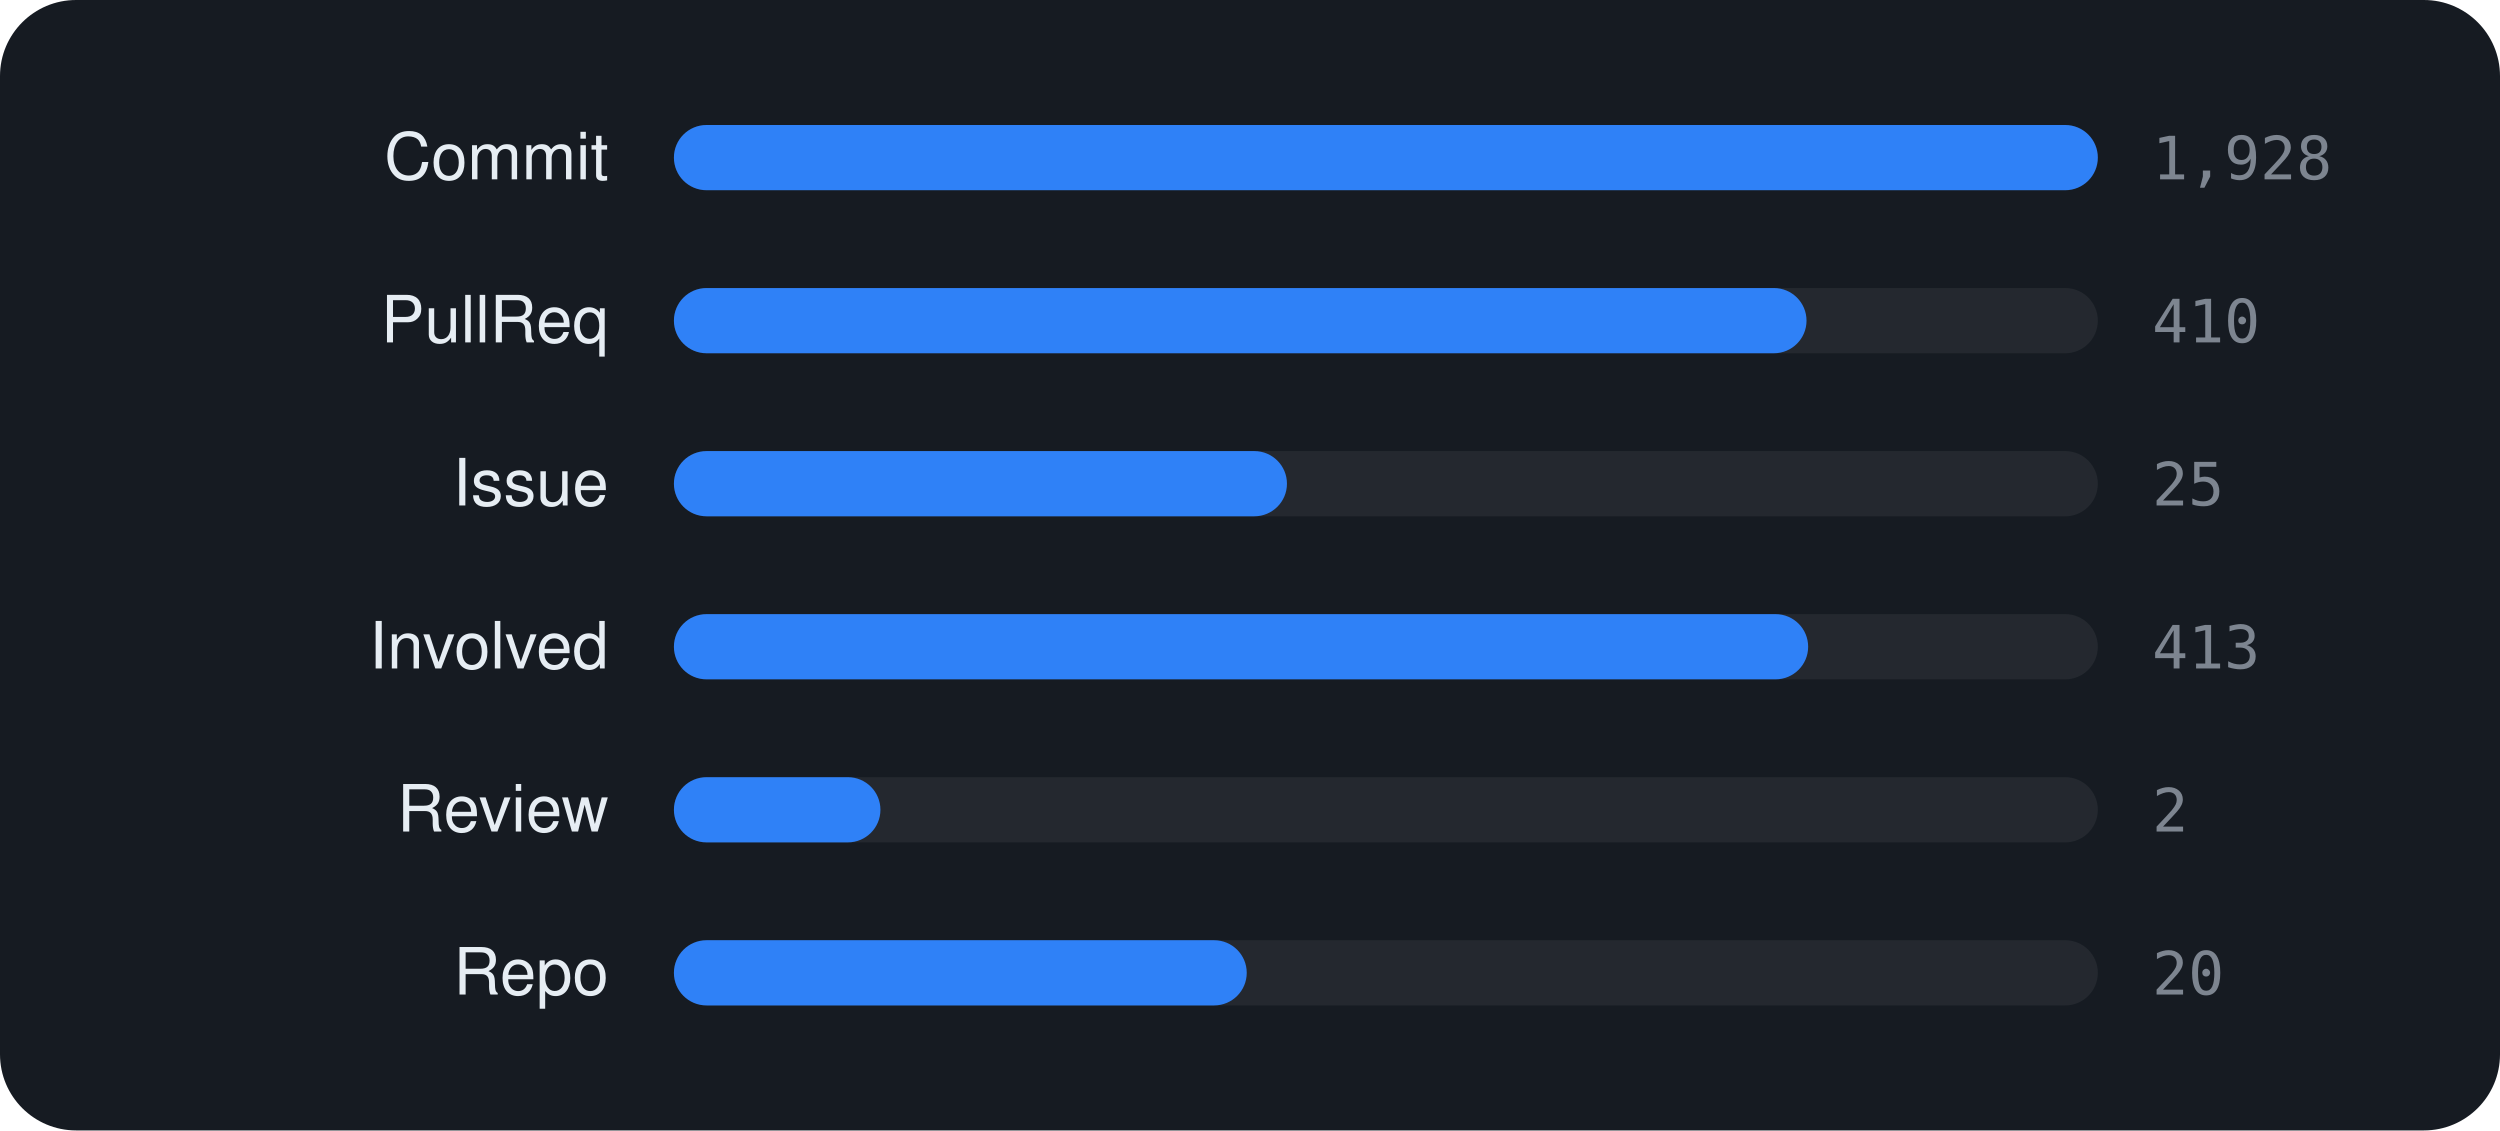
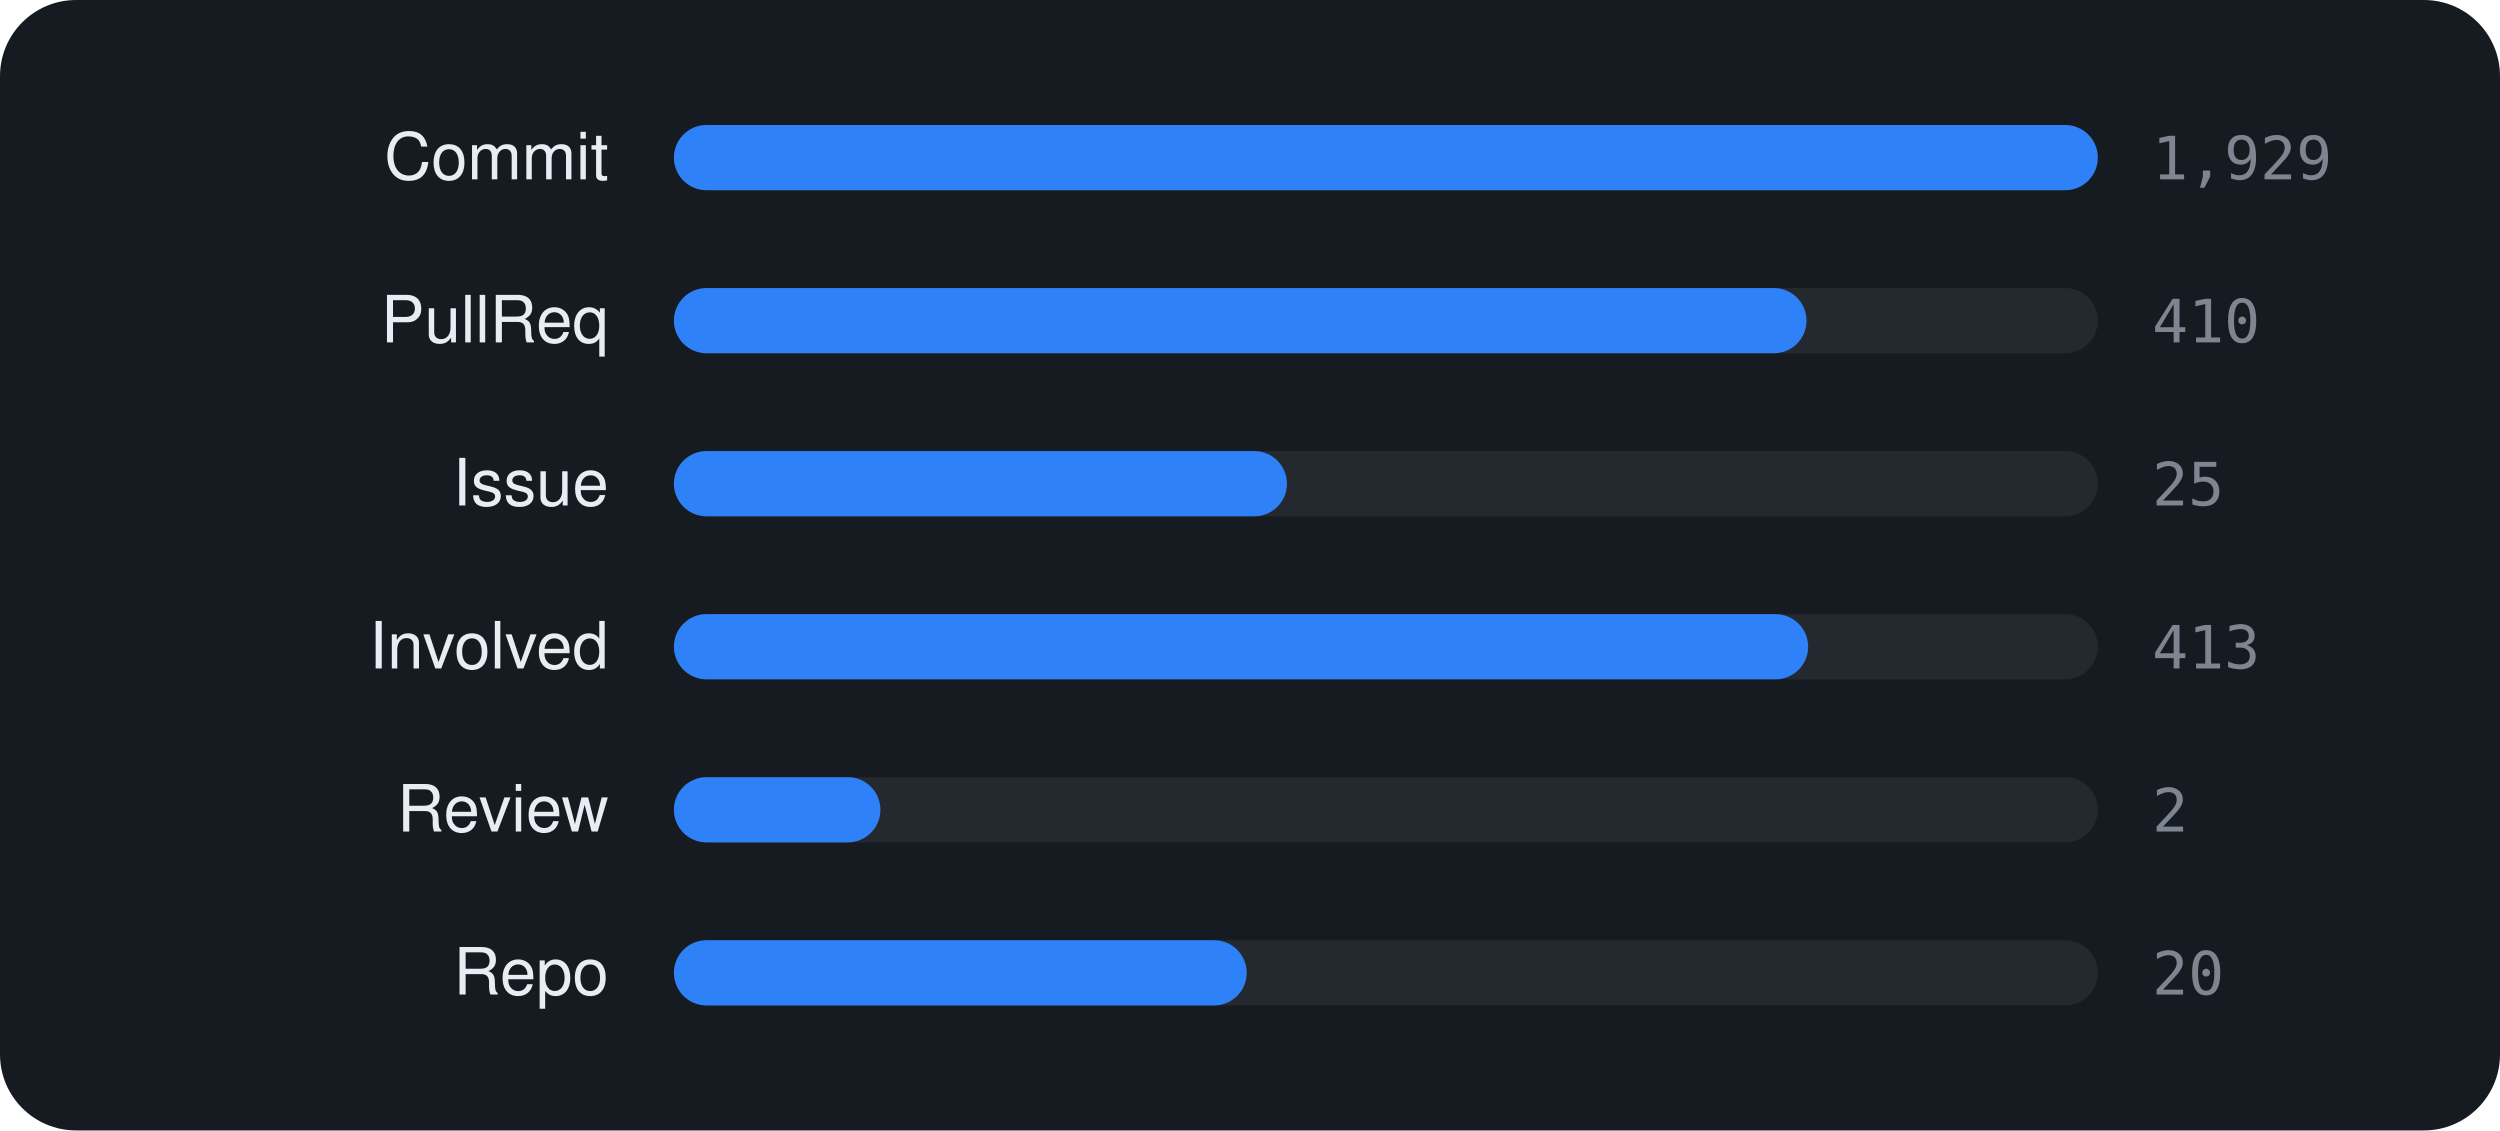
<svg xmlns="http://www.w3.org/2000/svg" viewBox="0 0 460 208" width="460" height="208" font-family="-apple-system,BlinkMacSystemFont,'Segoe UI',Helvetica,Arial,sans-serif">
  <rect width="460" height="208" rx="14" fill="#161b22" />
  <text x="112" y="33" text-anchor="end" font-size="12" fill="#e6edf3">Commit</text>
  <rect x="124" y="23" width="262" height="12" rx="6" fill="rgba(255,255,255,0.06)" />
  <rect x="124" y="23" width="262.0" height="12" rx="6" fill="#2f81f7" />
-   <text x="396" y="33" font-size="11" font-family="monospace" fill="#7d8590">1,928</text>
+   <text x="396" y="33" font-size="11" font-family="monospace" fill="#7d8590">1,929</text>
  <text x="112" y="63" text-anchor="end" font-size="12" fill="#e6edf3">PullReq</text>
  <rect x="124" y="53" width="262" height="12" rx="6" fill="rgba(255,255,255,0.06)" />
  <rect x="124" y="53" width="208.4" height="12" rx="6" fill="#2f81f7" />
  <text x="396" y="63" font-size="11" font-family="monospace" fill="#7d8590">410</text>
  <text x="112" y="93" text-anchor="end" font-size="12" fill="#e6edf3">Issue</text>
  <rect x="124" y="83" width="262" height="12" rx="6" fill="rgba(255,255,255,0.06)" />
  <rect x="124" y="83" width="112.8" height="12" rx="6" fill="#2f81f7" />
  <text x="396" y="93" font-size="11" font-family="monospace" fill="#7d8590">25</text>
  <text x="112" y="123" text-anchor="end" font-size="12" fill="#e6edf3">Involved</text>
  <rect x="124" y="113" width="262" height="12" rx="6" fill="rgba(255,255,255,0.06)" />
  <rect x="124" y="113" width="208.7" height="12" rx="6" fill="#2f81f7" />
  <text x="396" y="123" font-size="11" font-family="monospace" fill="#7d8590">413</text>
  <text x="112" y="153" text-anchor="end" font-size="12" fill="#e6edf3">Review</text>
  <rect x="124" y="143" width="262" height="12" rx="6" fill="rgba(255,255,255,0.06)" />
  <rect x="124" y="143" width="38.0" height="12" rx="6" fill="#2f81f7" />
  <text x="396" y="153" font-size="11" font-family="monospace" fill="#7d8590">2</text>
  <text x="112" y="183" text-anchor="end" font-size="12" fill="#e6edf3">Repo</text>
  <rect x="124" y="173" width="262" height="12" rx="6" fill="rgba(255,255,255,0.06)" />
  <rect x="124" y="173" width="105.4" height="12" rx="6" fill="#2f81f7" />
  <text x="396" y="183" font-size="11" font-family="monospace" fill="#7d8590">20</text>
</svg>
